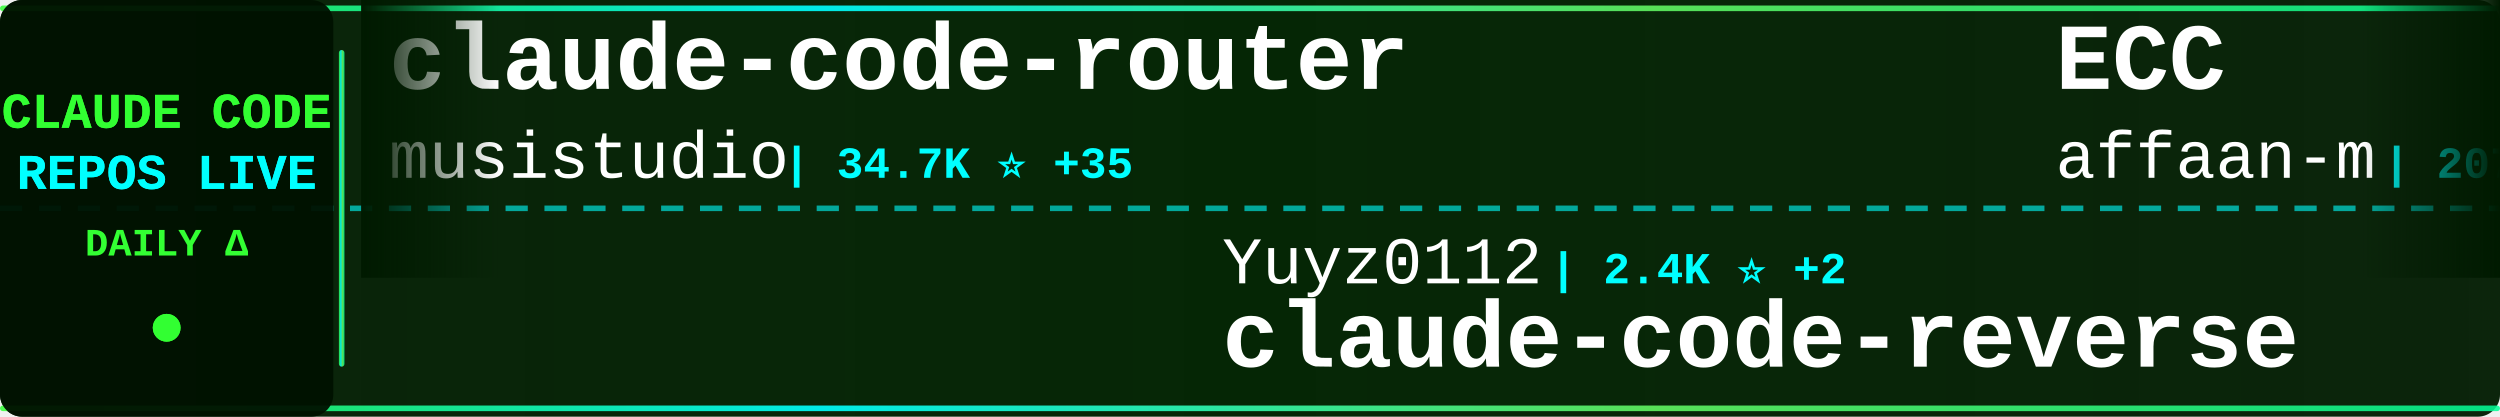
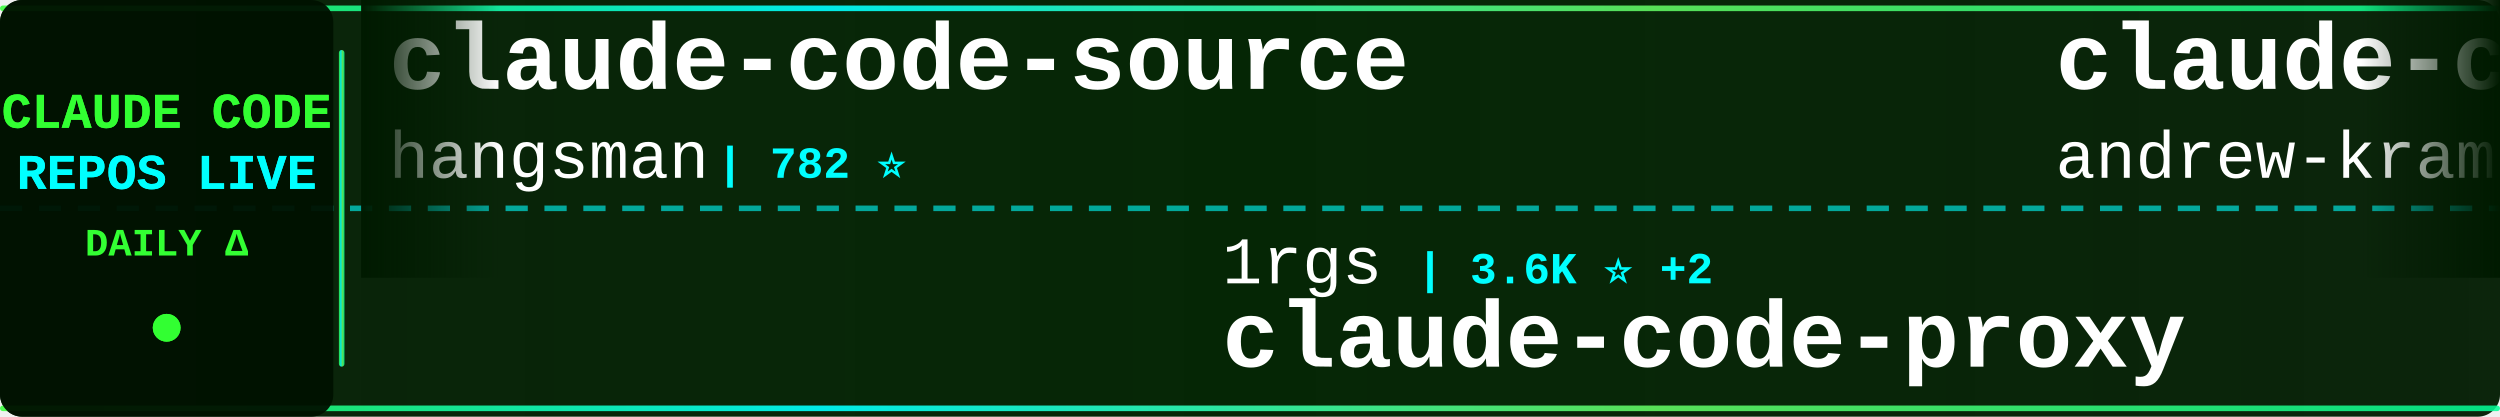
<svg xmlns="http://www.w3.org/2000/svg" width="900" height="150">
  <defs>
    <linearGradient id="tickerBg" x1="0%" y1="0%" x2="100%" y2="0%">
      <stop offset="0%" style="stop-color:#001a00;stop-opacity:0.95" />
      <stop offset="50%" style="stop-color:#002200;stop-opacity:0.98" />
      <stop offset="100%" style="stop-color:#001a00;stop-opacity:0.95" />
    </linearGradient>
    <linearGradient id="borderGrad" x1="0%" y1="0%" x2="100%" y2="0%">
      <stop offset="0%" style="stop-color:#33ff33;stop-opacity:0.85">
        <animate attributeName="stop-opacity" values="0.85;1;0.85" dur="2s" repeatCount="indefinite" />
      </stop>
      <stop offset="33%" style="stop-color:#00ffff;stop-opacity:0.9">
        <animate attributeName="stop-opacity" values="0.9;1;0.9" dur="2.2s" repeatCount="indefinite" />
      </stop>
      <stop offset="66%" style="stop-color:#66ff66;stop-opacity:0.85">
        <animate attributeName="stop-opacity" values="0.85;1;0.85" dur="1.8s" repeatCount="indefinite" />
      </stop>
      <stop offset="100%" style="stop-color:#00ff99;stop-opacity:0.85">
        <animate attributeName="stop-opacity" values="0.85;1;0.85" dur="2s" repeatCount="indefinite" />
      </stop>
    </linearGradient>
    <filter id="textGlow">
      <feGaussianBlur stdDeviation="0.1" result="coloredBlur" />
      <feMerge>
        <feMergeNode in="coloredBlur" />
        <feMergeNode in="SourceGraphic" />
      </feMerge>
    </filter>
    <filter id="metricGlow">
      <feGaussianBlur stdDeviation="0.2" result="coloredBlur" />
      <feMerge>
        <feMergeNode in="coloredBlur" />
        <feMergeNode in="SourceGraphic" />
      </feMerge>
    </filter>
    <linearGradient id="leftFade" x1="0%" y1="0%" x2="100%" y2="0%">
      <stop offset="0%" style="stop-color:#001a00;stop-opacity:1" />
      <stop offset="100%" style="stop-color:#001a00;stop-opacity:0" />
    </linearGradient>
    <linearGradient id="rightFade" x1="0%" y1="0%" x2="100%" y2="0%">
      <stop offset="0%" style="stop-color:#001a00;stop-opacity:0" />
      <stop offset="100%" style="stop-color:#001a00;stop-opacity:1" />
    </linearGradient>
  </defs>
  <rect width="900" height="150" fill="url(#tickerBg)" rx="8" />
  <rect x="0" y="2" width="900" height="2" fill="url(#borderGrad)" rx="1" />
  <rect x="0" y="146" width="900" height="2" fill="url(#borderGrad)" rx="1" />
  <line x1="0" y1="75" x2="900" y2="75" stroke="#00ffff" stroke-width="2" stroke-dasharray="8 6" opacity="0.6" />
  <rect x="0" y="0" width="120" height="150" fill="#001100" opacity="0.95" rx="8" />
  <text x="60" y="46" font-family="'Courier New', monospace" font-size="18" font-weight="bold" fill="#33ff33" text-anchor="middle" filter="url(#textGlow)">
    CLAUDE CODE
  </text>
  <text x="60" y="68" font-family="'Courier New', monospace" font-size="18" font-weight="bold" fill="#00ffff" text-anchor="middle" filter="url(#textGlow)">
    REPOS LIVE
  </text>
  <text x="60" y="92" font-family="'Courier New', monospace" font-size="14" font-weight="bold" fill="#33ff33" text-anchor="middle">
    DAILY Δ
  </text>
  <circle cx="60" cy="118" r="5" fill="#33ff33" filter="url(#metricGlow)">
    <animate attributeName="r" values="4;6;4" dur="1.5s" repeatCount="indefinite" />
    <animate attributeName="opacity" values="0.6;1;0.6" dur="1.5s" repeatCount="indefinite" />
  </circle>
  <rect x="122" y="18" width="2" height="114" fill="url(#borderGrad)" rx="1" />
  <clipPath id="tickerClip">
    <rect x="130" y="0" width="770" height="150" />
  </clipPath>
  <g clip-path="url(#tickerClip)">
    <g id="tickerItems">
      <animateTransform attributeName="transform" attributeType="XML" type="translate" from="0 0" to="-3000 0" dur="54s" repeatCount="indefinite" />
      <g transform="translate(0, 0)">
-         <text x="140" y="32" font-family="'Courier New', monospace" font-size="34" font-weight="bold" fill="#ffffff">claude-code-router</text>
-         <text x="140" y="64" font-family="'Courier New', monospace" font-size="24" font-weight="normal" fill="#ffffff" opacity="1.0">musistudio</text>
-         <text x="282" y="64" font-family="'Courier New', monospace" font-size="16" font-weight="bold" fill="#00ffff"> | 34.7K ⭐ +35</text>
+         <text x="140" y="32" font-family="'Courier New', monospace" font-size="34" font-weight="bold" fill="#ffffff">claude-code-source</text>
+         <text x="140" y="64" font-family="'Courier New', monospace" font-size="24" font-weight="normal" fill="#ffffff" opacity="1.0">hangsman</text>
+         <text x="258" y="64" font-family="'Courier New', monospace" font-size="16" font-weight="bold" fill="#00ffff"> | 782 ⭐</text>
      </g>
      <g transform="translate(300, 0)">
-         <text x="140" y="102" font-family="'Courier New', monospace" font-size="24" font-weight="normal" fill="#ffffff" opacity="1.0">Yuyz0112</text>
-         <text x="258" y="102" font-family="'Courier New', monospace" font-size="16" font-weight="bold" fill="#00ffff"> | 2.4K ⭐ +2</text>
-         <text x="140" y="132" font-family="'Courier New', monospace" font-size="34" font-weight="bold" fill="#ffffff">claude-code-reverse</text>
+         <text x="140" y="102" font-family="'Courier New', monospace" font-size="24" font-weight="normal" fill="#ffffff" opacity="1.0">1rgs</text>
+         <text x="210" y="102" font-family="'Courier New', monospace" font-size="16" font-weight="bold" fill="#00ffff"> | 3.6K ⭐ +2</text>
+         <text x="140" y="132" font-family="'Courier New', monospace" font-size="34" font-weight="bold" fill="#ffffff">claude-code-proxy</text>
      </g>
      <g transform="translate(600, 0)">
-         <text x="140" y="32" font-family="'Courier New', monospace" font-size="34" font-weight="bold" fill="#ffffff">ECC</text>
-         <text x="140" y="64" font-family="'Courier New', monospace" font-size="24" font-weight="normal" fill="#ffffff" opacity="1.0">affaan-m</text>
-         <text x="258" y="64" font-family="'Courier New', monospace" font-size="16" font-weight="bold" fill="#00ffff"> | 207.1K ⭐ +1.6K</text>
+         <text x="140" y="32" font-family="'Courier New', monospace" font-size="34" font-weight="bold" fill="#ffffff">claude-code-source-build</text>
+         <text x="140" y="64" font-family="'Courier New', monospace" font-size="24" font-weight="normal" fill="#ffffff" opacity="1.0">andrew-kramer-inno</text>
+         <text x="378" y="64" font-family="'Courier New', monospace" font-size="16" font-weight="bold" fill="#00ffff"> | 592 ⭐</text>
      </g>
      <g transform="translate(900, 0)">
-         <text x="140" y="102" font-family="'Courier New', monospace" font-size="24" font-weight="normal" fill="#ffffff" opacity="1.0">nicedreamzapp</text>
-         <text x="318" y="102" font-family="'Courier New', monospace" font-size="16" font-weight="bold" fill="#00ffff"> | 2.7K ⭐ +2</text>
-         <text x="140" y="132" font-family="'Courier New', monospace" font-size="34" font-weight="bold" fill="#ffffff">claude-code-local</text>
+         <text x="140" y="102" font-family="'Courier New', monospace" font-size="24" font-weight="normal" fill="#ffffff" opacity="1.0">chauncygu</text>
+         <text x="270" y="102" font-family="'Courier New', monospace" font-size="16" font-weight="bold" fill="#00ffff"> | 2.6K ⭐ +3</text>
+         <text x="140" y="132" font-family="'Courier New', monospace" font-size="34" font-weight="bold" fill="#ffffff">collection-claude-code-s...</text>
      </g>
      <g transform="translate(1200, 0)">
-         <text x="140" y="32" font-family="'Courier New', monospace" font-size="34" font-weight="bold" fill="#ffffff">claude-skills</text>
-         <text x="140" y="64" font-family="'Courier New', monospace" font-size="24" font-weight="normal" fill="#ffffff" opacity="1.0">alirezarezvani</text>
-         <text x="330" y="64" font-family="'Courier New', monospace" font-size="16" font-weight="bold" fill="#00ffff"> | 17.1K ⭐ +105</text>
+         <text x="140" y="32" font-family="'Courier New', monospace" font-size="34" font-weight="bold" fill="#ffffff">claude-code-source</text>
+         <text x="140" y="64" font-family="'Courier New', monospace" font-size="24" font-weight="normal" fill="#ffffff" opacity="1.0">JrCx7scC</text>
+         <text x="258" y="64" font-family="'Courier New', monospace" font-size="16" font-weight="bold" fill="#00ffff"> | 370 ⭐</text>
      </g>
      <g transform="translate(1500, 0)">
-         <text x="140" y="102" font-family="'Courier New', monospace" font-size="24" font-weight="normal" fill="#ffffff" opacity="1.0">oboard</text>
-         <text x="234" y="102" font-family="'Courier New', monospace" font-size="16" font-weight="bold" fill="#00ffff"> | 3.2K ⭐ +3</text>
-         <text x="140" y="132" font-family="'Courier New', monospace" font-size="34" font-weight="bold" fill="#ffffff">claude-code-rev</text>
+         <text x="140" y="102" font-family="'Courier New', monospace" font-size="24" font-weight="normal" fill="#ffffff" opacity="1.0">anthropics</text>
+         <text x="282" y="102" font-family="'Courier New', monospace" font-size="16" font-weight="bold" fill="#00ffff"> | 146.6K ⭐ +471</text>
+         <text x="140" y="132" font-family="'Courier New', monospace" font-size="34" font-weight="bold" fill="#ffffff">skills</text>
      </g>
      <g transform="translate(1800, 0)">
-         <text x="140" y="32" font-family="'Courier New', monospace" font-size="34" font-weight="bold" fill="#ffffff">claude-code-tips</text>
-         <text x="140" y="64" font-family="'Courier New', monospace" font-size="24" font-weight="normal" fill="#ffffff" opacity="1.0">ykdojo</text>
-         <text x="234" y="64" font-family="'Courier New', monospace" font-size="16" font-weight="bold" fill="#00ffff"> | 8.6K ⭐ +11</text>
+         <text x="140" y="32" font-family="'Courier New', monospace" font-size="34" font-weight="bold" fill="#ffffff">claude-code-guide</text>
+         <text x="140" y="64" font-family="'Courier New', monospace" font-size="24" font-weight="normal" fill="#ffffff" opacity="1.0">Cranot</text>
+         <text x="234" y="64" font-family="'Courier New', monospace" font-size="16" font-weight="bold" fill="#00ffff"> | 2.8K ⭐ +2</text>
      </g>
      <g transform="translate(2100, 0)">
-         <text x="140" y="102" font-family="'Courier New', monospace" font-size="24" font-weight="normal" fill="#ffffff" opacity="1.0">huangserva</text>
-         <text x="282" y="102" font-family="'Courier New', monospace" font-size="16" font-weight="bold" fill="#00ffff"> | 597 ⭐ +2</text>
-         <text x="140" y="132" font-family="'Courier New', monospace" font-size="34" font-weight="bold" fill="#ffffff">claude-code-cli</text>
+         <text x="140" y="102" font-family="'Courier New', monospace" font-size="24" font-weight="normal" fill="#ffffff" opacity="1.0">edmund-io</text>
+         <text x="270" y="102" font-family="'Courier New', monospace" font-size="16" font-weight="bold" fill="#00ffff"> | 1.5K ⭐ +1</text>
+         <text x="140" y="132" font-family="'Courier New', monospace" font-size="34" font-weight="bold" fill="#ffffff">edmunds-claude-code</text>
      </g>
      <g transform="translate(2400, 0)">
-         <text x="140" y="32" font-family="'Courier New', monospace" font-size="34" font-weight="bold" fill="#ffffff">claude-code-showcase</text>
-         <text x="140" y="64" font-family="'Courier New', monospace" font-size="24" font-weight="normal" fill="#ffffff" opacity="1.0">ChrisWiles</text>
-         <text x="282" y="64" font-family="'Courier New', monospace" font-size="16" font-weight="bold" fill="#00ffff"> | 5.9K ⭐ +2</text>
+         <text x="140" y="32" font-family="'Courier New', monospace" font-size="34" font-weight="bold" fill="#ffffff">claude-code-harness</text>
+         <text x="140" y="64" font-family="'Courier New', monospace" font-size="24" font-weight="normal" fill="#ffffff" opacity="1.0">Chachamaru127</text>
+         <text x="318" y="64" font-family="'Courier New', monospace" font-size="16" font-weight="bold" fill="#00ffff"> | 2.6K ⭐ +21</text>
      </g>
      <g transform="translate(2700, 0)">
-         <text x="140" y="102" font-family="'Courier New', monospace" font-size="24" font-weight="normal" fill="#ffffff" opacity="1.0">alejandrobalderas</text>
-         <text x="366" y="102" font-family="'Courier New', monospace" font-size="16" font-weight="bold" fill="#00ffff"> | 2.2K ⭐ +2</text>
-         <text x="140" y="132" font-family="'Courier New', monospace" font-size="34" font-weight="bold" fill="#ffffff">claude-code-from-source</text>
+         <text x="140" y="102" font-family="'Courier New', monospace" font-size="24" font-weight="normal" fill="#ffffff" opacity="1.0">Yeachan-Heo</text>
+         <text x="294" y="102" font-family="'Courier New', monospace" font-size="16" font-weight="bold" fill="#00ffff"> | 35.8K ⭐ +85</text>
+         <text x="140" y="132" font-family="'Courier New', monospace" font-size="34" font-weight="bold" fill="#ffffff">oh-my-claudecode</text>
      </g>
      <g transform="translate(3000, 0)">
-         <text x="140" y="32" font-family="'Courier New', monospace" font-size="34" font-weight="bold" fill="#ffffff">claude-code-router</text>
-         <text x="140" y="64" font-family="'Courier New', monospace" font-size="24" font-weight="normal" fill="#ffffff" opacity="1.0">musistudio</text>
-         <text x="282" y="64" font-family="'Courier New', monospace" font-size="16" font-weight="bold" fill="#00ffff"> | 34.7K ⭐ +35</text>
+         <text x="140" y="32" font-family="'Courier New', monospace" font-size="34" font-weight="bold" fill="#ffffff">claude-code-source</text>
+         <text x="140" y="64" font-family="'Courier New', monospace" font-size="24" font-weight="normal" fill="#ffffff" opacity="1.0">hangsman</text>
+         <text x="258" y="64" font-family="'Courier New', monospace" font-size="16" font-weight="bold" fill="#00ffff"> | 782 ⭐</text>
      </g>
      <g transform="translate(3300, 0)">
-         <text x="140" y="102" font-family="'Courier New', monospace" font-size="24" font-weight="normal" fill="#ffffff" opacity="1.0">Yuyz0112</text>
-         <text x="258" y="102" font-family="'Courier New', monospace" font-size="16" font-weight="bold" fill="#00ffff"> | 2.4K ⭐ +2</text>
-         <text x="140" y="132" font-family="'Courier New', monospace" font-size="34" font-weight="bold" fill="#ffffff">claude-code-reverse</text>
+         <text x="140" y="102" font-family="'Courier New', monospace" font-size="24" font-weight="normal" fill="#ffffff" opacity="1.0">1rgs</text>
+         <text x="210" y="102" font-family="'Courier New', monospace" font-size="16" font-weight="bold" fill="#00ffff"> | 3.6K ⭐ +2</text>
+         <text x="140" y="132" font-family="'Courier New', monospace" font-size="34" font-weight="bold" fill="#ffffff">claude-code-proxy</text>
      </g>
      <g transform="translate(3600, 0)">
-         <text x="140" y="32" font-family="'Courier New', monospace" font-size="34" font-weight="bold" fill="#ffffff">ECC</text>
-         <text x="140" y="64" font-family="'Courier New', monospace" font-size="24" font-weight="normal" fill="#ffffff" opacity="1.0">affaan-m</text>
-         <text x="258" y="64" font-family="'Courier New', monospace" font-size="16" font-weight="bold" fill="#00ffff"> | 207.1K ⭐ +1.6K</text>
+         <text x="140" y="32" font-family="'Courier New', monospace" font-size="34" font-weight="bold" fill="#ffffff">claude-code-source-build</text>
+         <text x="140" y="64" font-family="'Courier New', monospace" font-size="24" font-weight="normal" fill="#ffffff" opacity="1.0">andrew-kramer-inno</text>
+         <text x="378" y="64" font-family="'Courier New', monospace" font-size="16" font-weight="bold" fill="#00ffff"> | 592 ⭐</text>
      </g>
      <g transform="translate(3900, 0)">
-         <text x="140" y="102" font-family="'Courier New', monospace" font-size="24" font-weight="normal" fill="#ffffff" opacity="1.0">nicedreamzapp</text>
-         <text x="318" y="102" font-family="'Courier New', monospace" font-size="16" font-weight="bold" fill="#00ffff"> | 2.7K ⭐ +2</text>
-         <text x="140" y="132" font-family="'Courier New', monospace" font-size="34" font-weight="bold" fill="#ffffff">claude-code-local</text>
+         <text x="140" y="102" font-family="'Courier New', monospace" font-size="24" font-weight="normal" fill="#ffffff" opacity="1.0">chauncygu</text>
+         <text x="270" y="102" font-family="'Courier New', monospace" font-size="16" font-weight="bold" fill="#00ffff"> | 2.6K ⭐ +3</text>
+         <text x="140" y="132" font-family="'Courier New', monospace" font-size="34" font-weight="bold" fill="#ffffff">collection-claude-code-s...</text>
      </g>
    </g>
  </g>
  <rect x="130" y="0" width="50" height="100" fill="url(#leftFade)" />
  <rect x="850" y="0" width="50" height="100" fill="url(#rightFade)" />
</svg>
